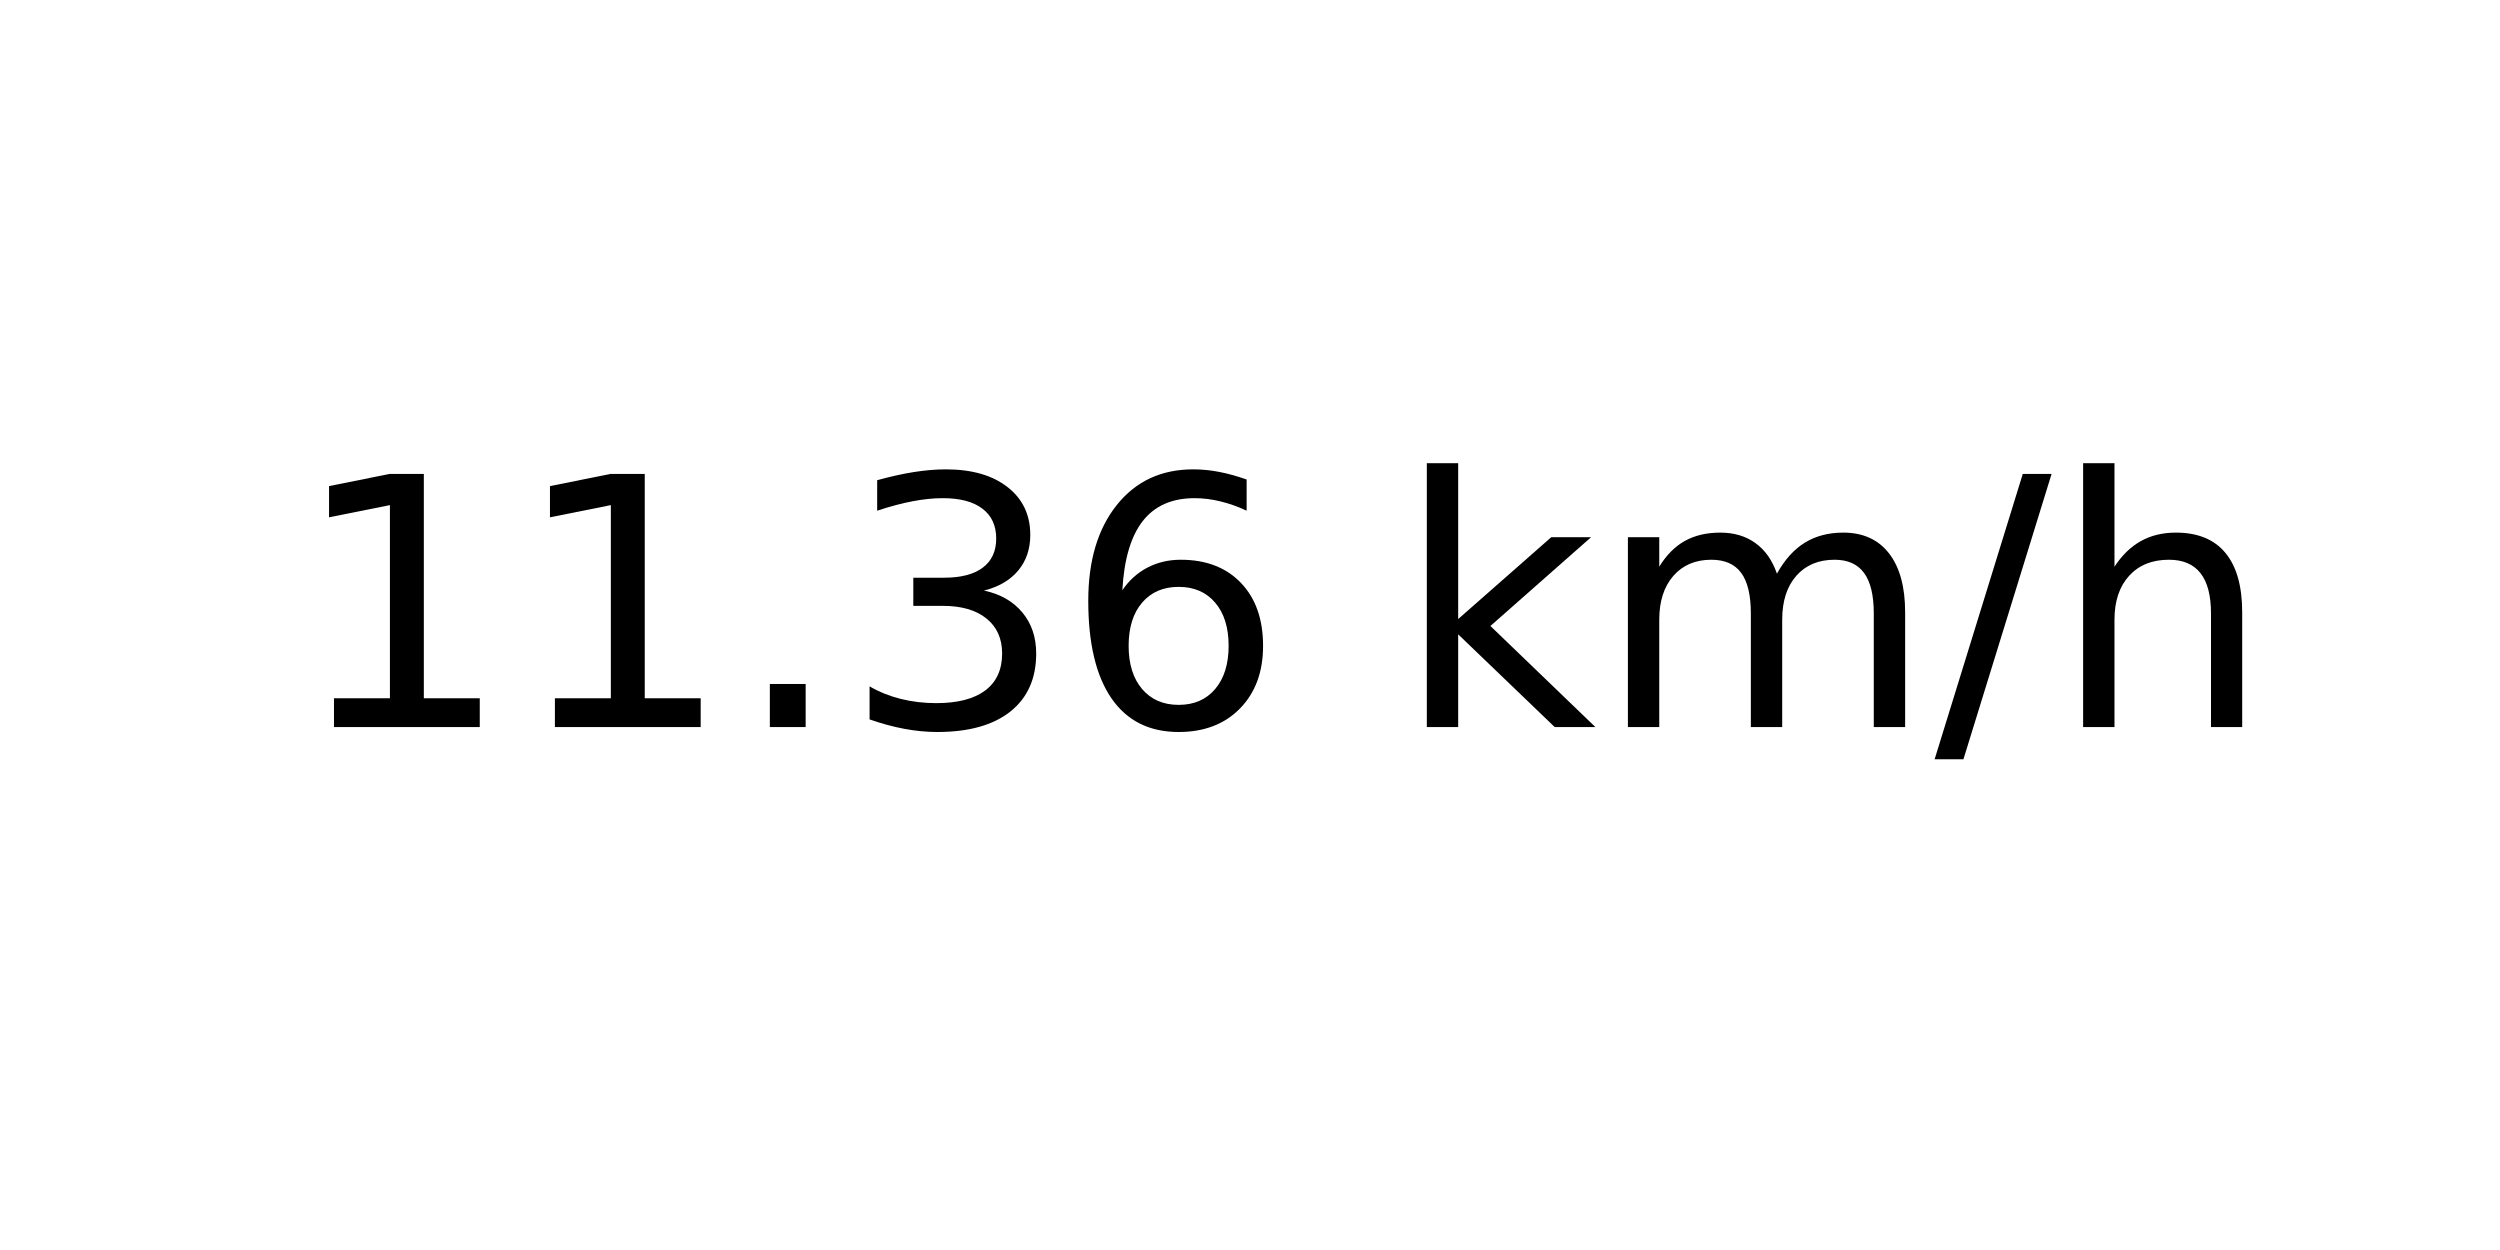
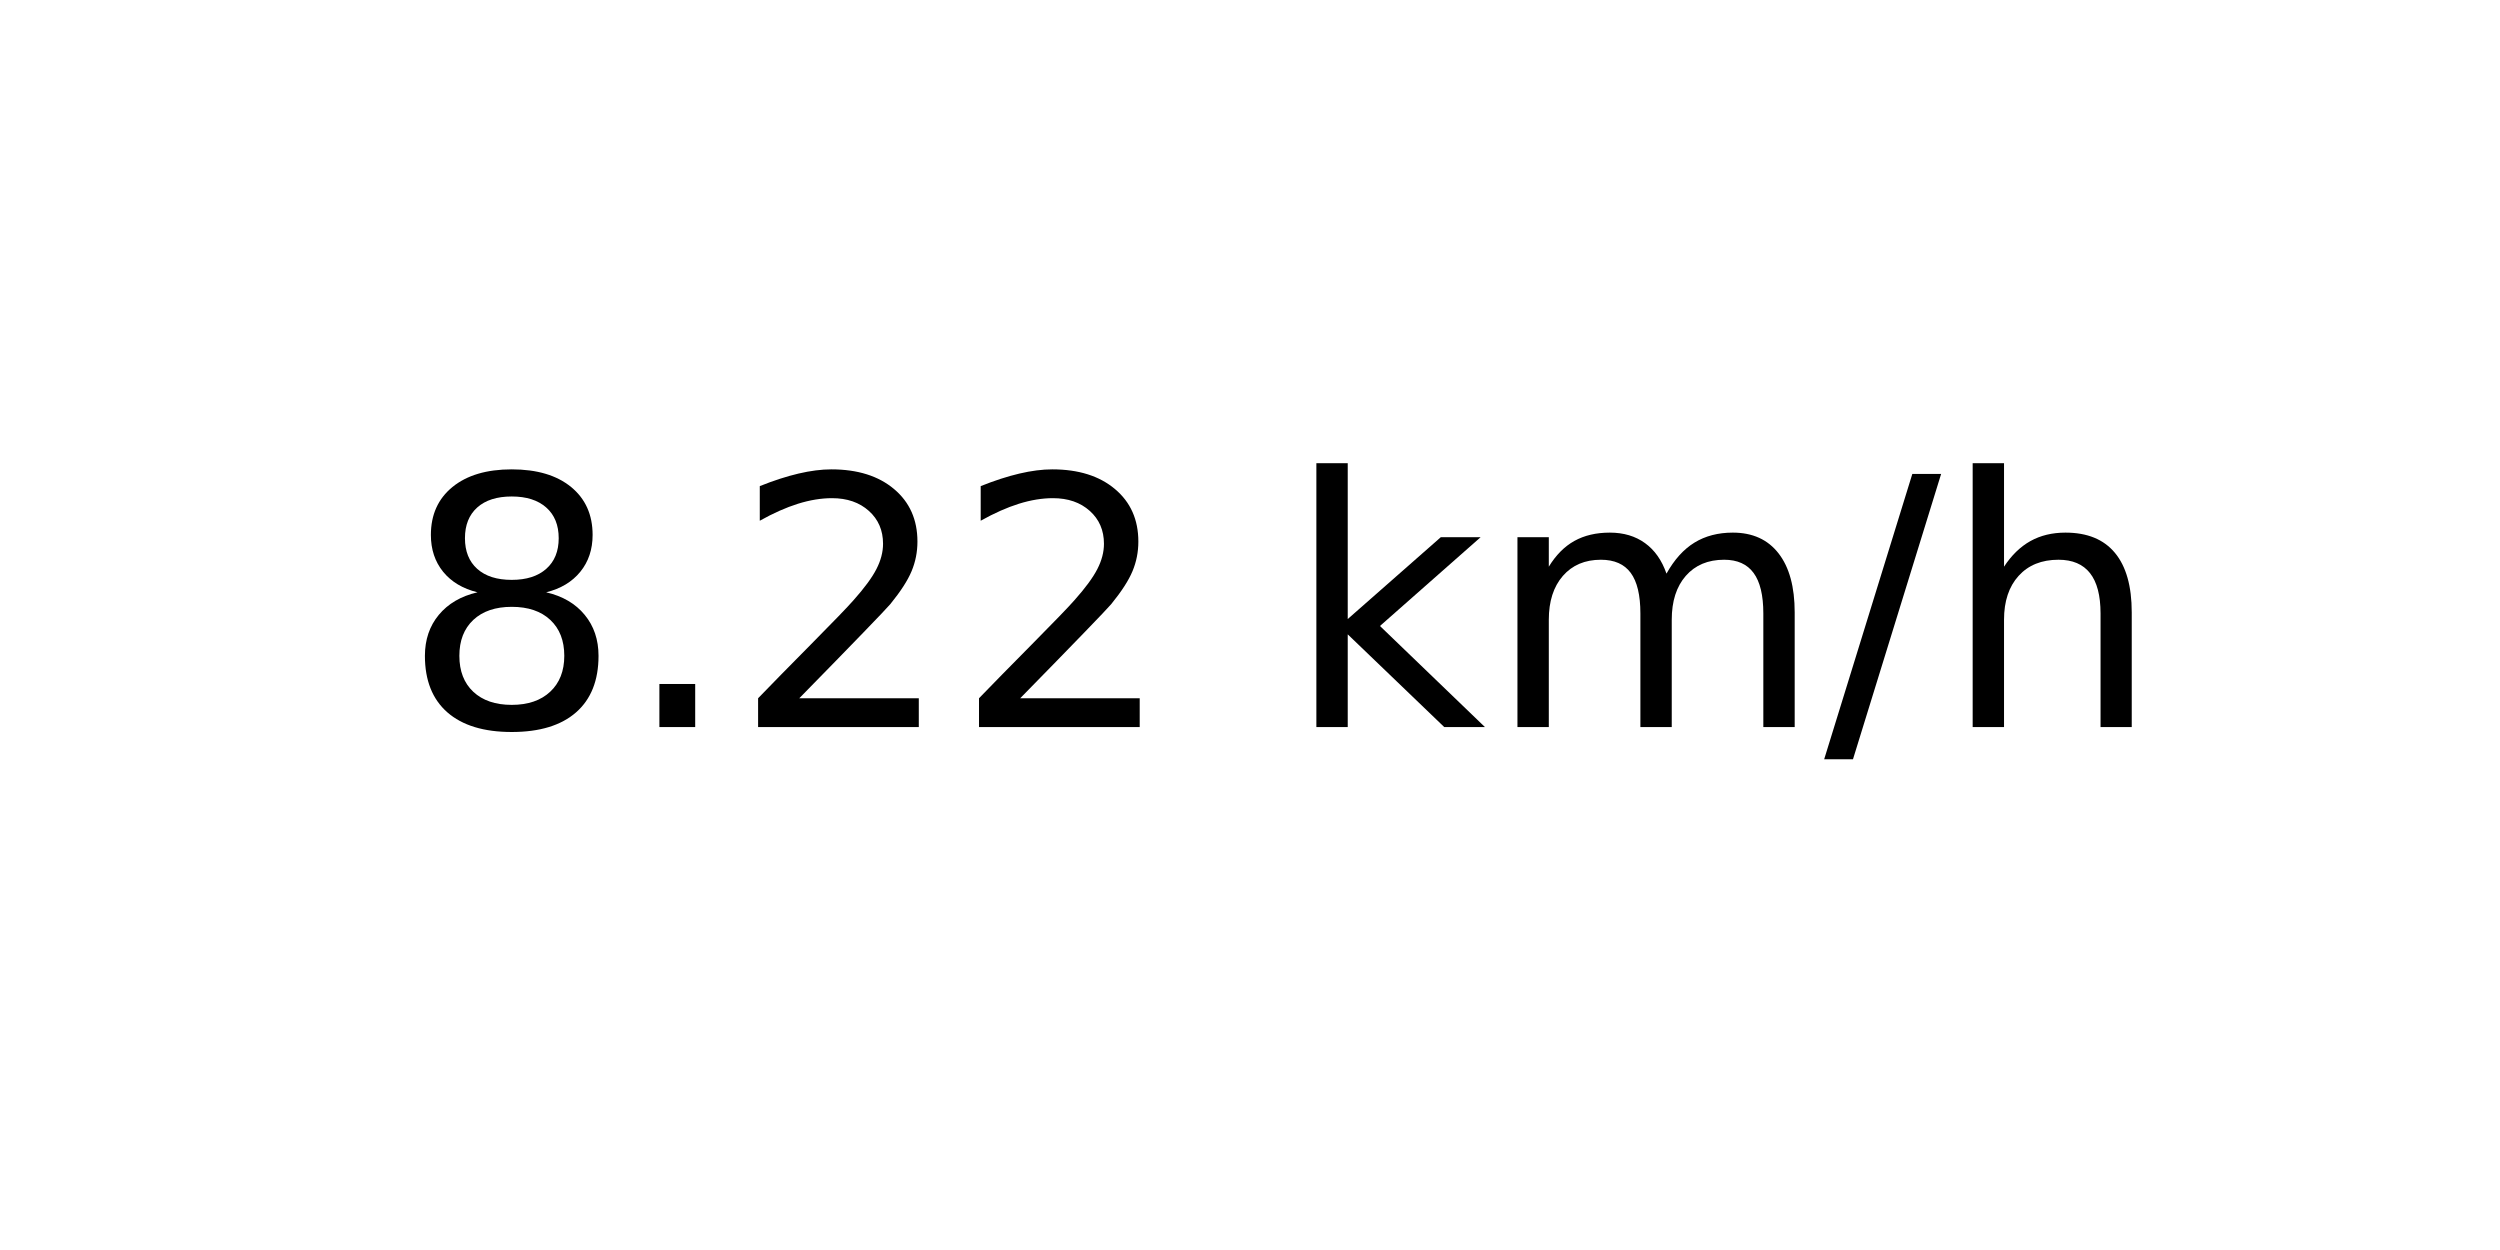
<svg xmlns="http://www.w3.org/2000/svg" xmlns:xlink="http://www.w3.org/1999/xlink" width="72pt" height="36pt" viewBox="0 0 72 36" version="1.1">
  <defs>
    <style type="text/css">*{stroke-linejoin: round; stroke-linecap: butt}</style>
  </defs>
  <g id="figure_1">
    <g id="axes_1">
      <g id="text_1">
-         <g transform="translate(8.378125 20.93937) scale(0.1 -0.1)">
+         <g transform="translate(11.55937 20.93937) scale(0.1 -0.1)">
          <defs>
-             <path id="DejaVuSans-31" d="M 794 531  L 1825 531  L 1825 4091  L 703 3866  L 703 4441  L 1819 4666  L 2450 4666  L 2450 531  L 3481 531  L 3481 0  L 794 0  L 794 531  z " transform="scale(0.015625)" />
+             <path id="DejaVuSans-38" d="M 2034 2216  Q 1584 2216 1326 1975  Q 1069 1734 1069 1313  Q 1069 891 1326 650  Q 1584 409 2034 409  Q 2484 409 2743 651  Q 3003 894 3003 1313  Q 3003 1734 2745 1975  Q 2488 2216 2034 2216  z M 1403 2484  Q 997 2584 770 2862  Q 544 3141 544 3541  Q 544 4100 942 4425  Q 1341 4750 2034 4750  Q 2731 4750 3128 4425  Q 3525 4100 3525 3541  Q 3525 3141 3298 2862  Q 3072 2584 2669 2484  Q 3125 2378 3379 2068  Q 3634 1759 3634 1313  Q 3634 634 3220 271  Q 2806 -91 2034 -91  Q 1263 -91 848 271  Q 434 634 434 1313  Q 434 1759 690 2068  Q 947 2378 1403 2484  z M 1172 3481  Q 1172 3119 1398 2916  Q 1625 2713 2034 2713  Q 2441 2713 2670 2916  Q 2900 3119 2900 3481  Q 2900 3844 2670 4047  Q 2441 4250 2034 4250  Q 1625 4250 1398 4047  Q 1172 3844 1172 3481  z " transform="scale(0.015625)" />
            <path id="DejaVuSans-2e" d="M 684 794  L 1344 794  L 1344 0  L 684 0  L 684 794  z " transform="scale(0.015625)" />
-             <path id="DejaVuSans-33" d="M 2597 2516  Q 3050 2419 3304 2112  Q 3559 1806 3559 1356  Q 3559 666 3084 287  Q 2609 -91 1734 -91  Q 1441 -91 1130 -33  Q 819 25 488 141  L 488 750  Q 750 597 1062 519  Q 1375 441 1716 441  Q 2309 441 2620 675  Q 2931 909 2931 1356  Q 2931 1769 2642 2001  Q 2353 2234 1838 2234  L 1294 2234  L 1294 2753  L 1863 2753  Q 2328 2753 2575 2939  Q 2822 3125 2822 3475  Q 2822 3834 2567 4026  Q 2313 4219 1838 4219  Q 1578 4219 1281 4162  Q 984 4106 628 3988  L 628 4550  Q 988 4650 1302 4700  Q 1616 4750 1894 4750  Q 2613 4750 3031 4423  Q 3450 4097 3450 3541  Q 3450 3153 3228 2886  Q 3006 2619 2597 2516  z " transform="scale(0.015625)" />
-             <path id="DejaVuSans-36" d="M 2113 2584  Q 1688 2584 1439 2293  Q 1191 2003 1191 1497  Q 1191 994 1439 701  Q 1688 409 2113 409  Q 2538 409 2786 701  Q 3034 994 3034 1497  Q 3034 2003 2786 2293  Q 2538 2584 2113 2584  z M 3366 4563  L 3366 3988  Q 3128 4100 2886 4159  Q 2644 4219 2406 4219  Q 1781 4219 1451 3797  Q 1122 3375 1075 2522  Q 1259 2794 1537 2939  Q 1816 3084 2150 3084  Q 2853 3084 3261 2657  Q 3669 2231 3669 1497  Q 3669 778 3244 343  Q 2819 -91 2113 -91  Q 1303 -91 875 529  Q 447 1150 447 2328  Q 447 3434 972 4092  Q 1497 4750 2381 4750  Q 2619 4750 2861 4703  Q 3103 4656 3366 4563  z " transform="scale(0.015625)" />
+             <path id="DejaVuSans-32" d="M 1228 531  L 3431 531  L 3431 0  L 469 0  L 469 531  Q 828 903 1448 1529  Q 2069 2156 2228 2338  Q 2531 2678 2651 2914  Q 2772 3150 2772 3378  Q 2772 3750 2511 3984  Q 2250 4219 1831 4219  Q 1534 4219 1204 4116  Q 875 4013 500 3803  L 500 4441  Q 881 4594 1212 4672  Q 1544 4750 1819 4750  Q 2544 4750 2975 4387  Q 3406 4025 3406 3419  Q 3406 3131 3298 2873  Q 3191 2616 2906 2266  Q 2828 2175 2409 1742  Q 1991 1309 1228 531  z " transform="scale(0.015625)" />
            <path id="DejaVuSans-20" transform="scale(0.015625)" />
            <path id="DejaVuSans-6b" d="M 581 4863  L 1159 4863  L 1159 1991  L 2875 3500  L 3609 3500  L 1753 1863  L 3688 0  L 2938 0  L 1159 1709  L 1159 0  L 581 0  L 581 4863  z " transform="scale(0.015625)" />
            <path id="DejaVuSans-6d" d="M 3328 2828  Q 3544 3216 3844 3400  Q 4144 3584 4550 3584  Q 5097 3584 5394 3201  Q 5691 2819 5691 2113  L 5691 0  L 5113 0  L 5113 2094  Q 5113 2597 4934 2840  Q 4756 3084 4391 3084  Q 3944 3084 3684 2787  Q 3425 2491 3425 1978  L 3425 0  L 2847 0  L 2847 2094  Q 2847 2600 2669 2842  Q 2491 3084 2119 3084  Q 1678 3084 1418 2786  Q 1159 2488 1159 1978  L 1159 0  L 581 0  L 581 3500  L 1159 3500  L 1159 2956  Q 1356 3278 1631 3431  Q 1906 3584 2284 3584  Q 2666 3584 2933 3390  Q 3200 3197 3328 2828  z " transform="scale(0.015625)" />
            <path id="DejaVuSans-2f" d="M 1625 4666  L 2156 4666  L 531 -594  L 0 -594  L 1625 4666  z " transform="scale(0.015625)" />
            <path id="DejaVuSans-68" d="M 3513 2113  L 3513 0  L 2938 0  L 2938 2094  Q 2938 2591 2744 2837  Q 2550 3084 2163 3084  Q 1697 3084 1428 2787  Q 1159 2491 1159 1978  L 1159 0  L 581 0  L 581 4863  L 1159 4863  L 1159 2956  Q 1366 3272 1645 3428  Q 1925 3584 2291 3584  Q 2894 3584 3203 3211  Q 3513 2838 3513 2113  z " transform="scale(0.015625)" />
          </defs>
-           <use xlink:href="#DejaVuSans-31" />
-           <use xlink:href="#DejaVuSans-31" x="63.623" />
-           <use xlink:href="#DejaVuSans-2e" x="127.246" />
-           <use xlink:href="#DejaVuSans-33" x="159.033" />
-           <use xlink:href="#DejaVuSans-36" x="222.656" />
-           <use xlink:href="#DejaVuSans-20" x="286.279" />
-           <use xlink:href="#DejaVuSans-6b" x="318.066" />
-           <use xlink:href="#DejaVuSans-6d" x="375.977" />
-           <use xlink:href="#DejaVuSans-2f" x="473.389" />
-           <use xlink:href="#DejaVuSans-68" x="507.08" />
+           <use xlink:href="#DejaVuSans-38" />
+           <use xlink:href="#DejaVuSans-2e" x="63.623" />
+           <use xlink:href="#DejaVuSans-32" x="95.41" />
+           <use xlink:href="#DejaVuSans-32" x="159.033" />
+           <use xlink:href="#DejaVuSans-20" x="222.656" />
+           <use xlink:href="#DejaVuSans-6b" x="254.443" />
+           <use xlink:href="#DejaVuSans-6d" x="312.354" />
+           <use xlink:href="#DejaVuSans-2f" x="409.766" />
+           <use xlink:href="#DejaVuSans-68" x="443.457" />
        </g>
      </g>
    </g>
  </g>
</svg>
